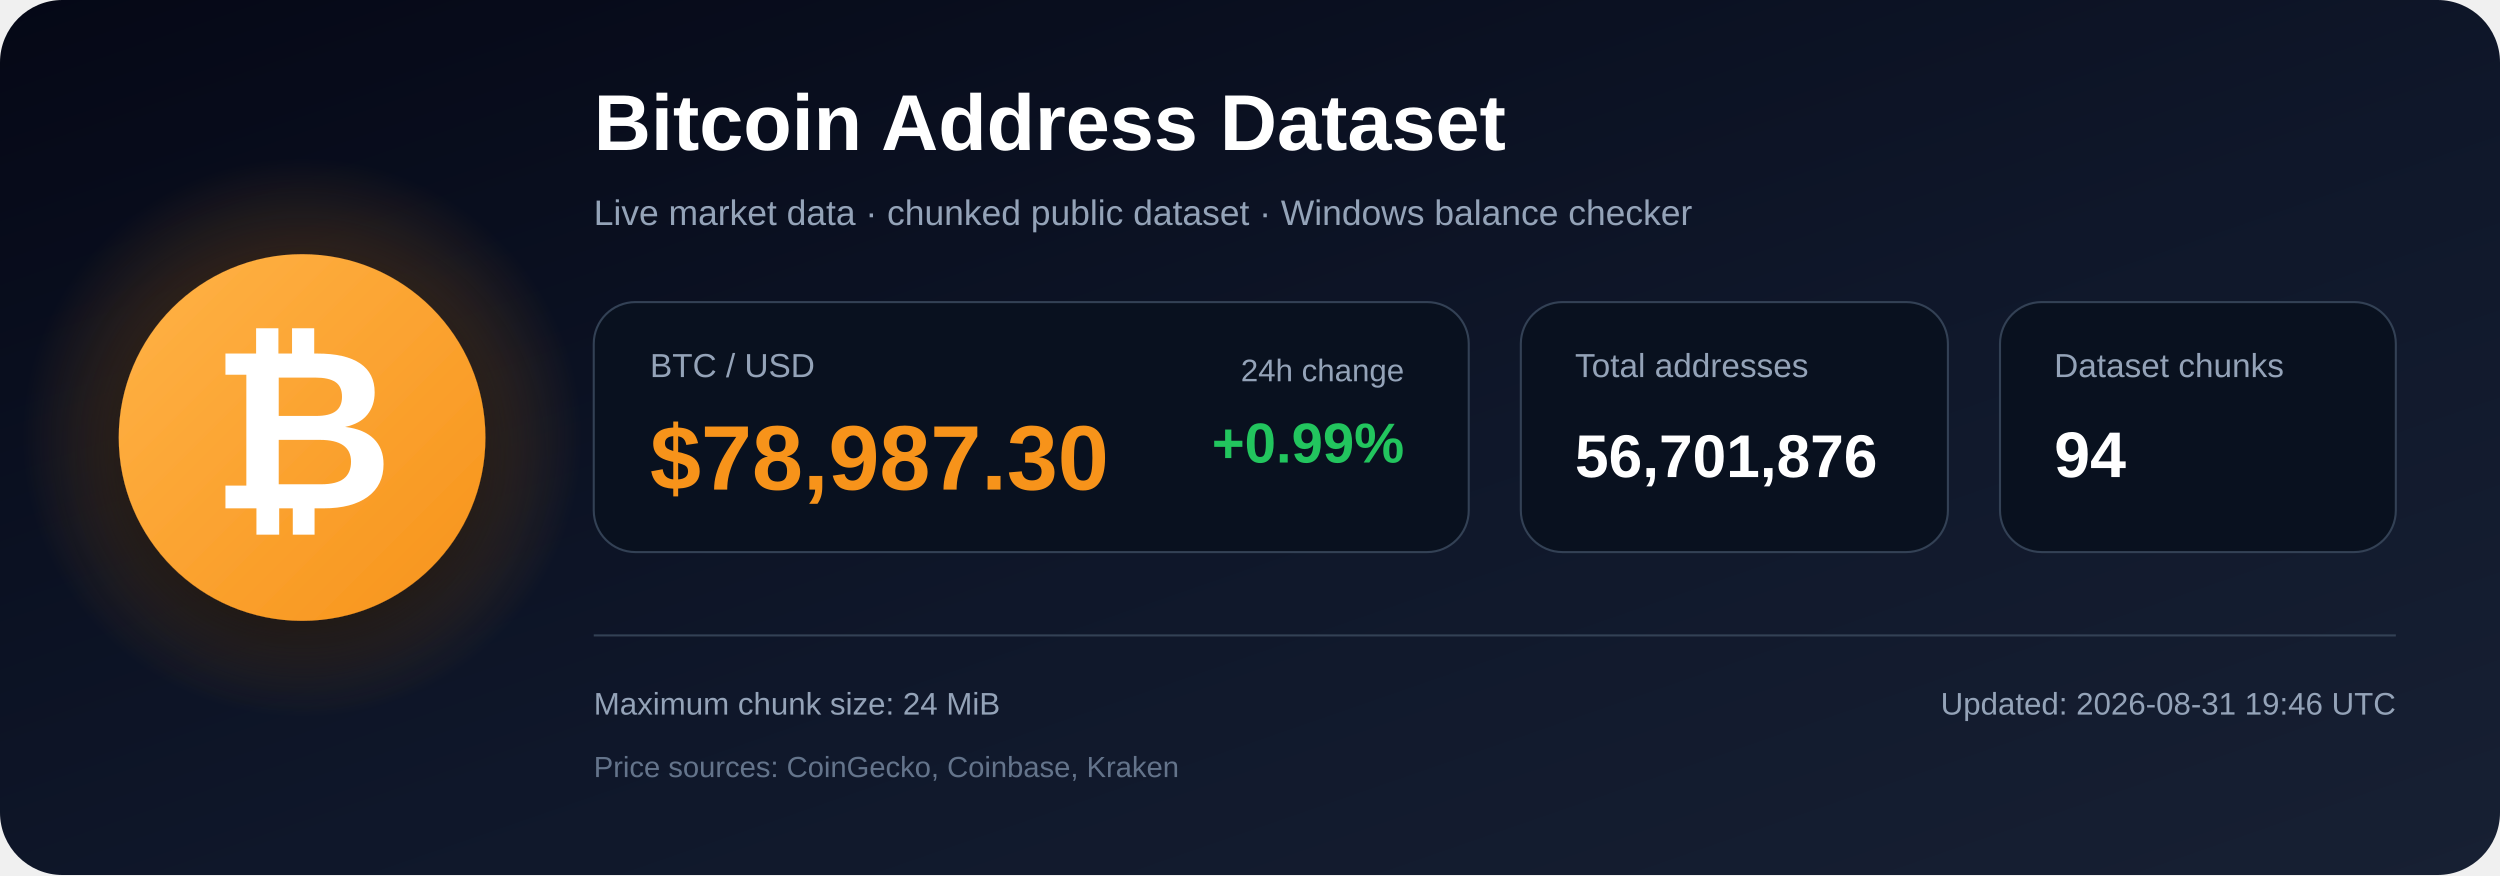
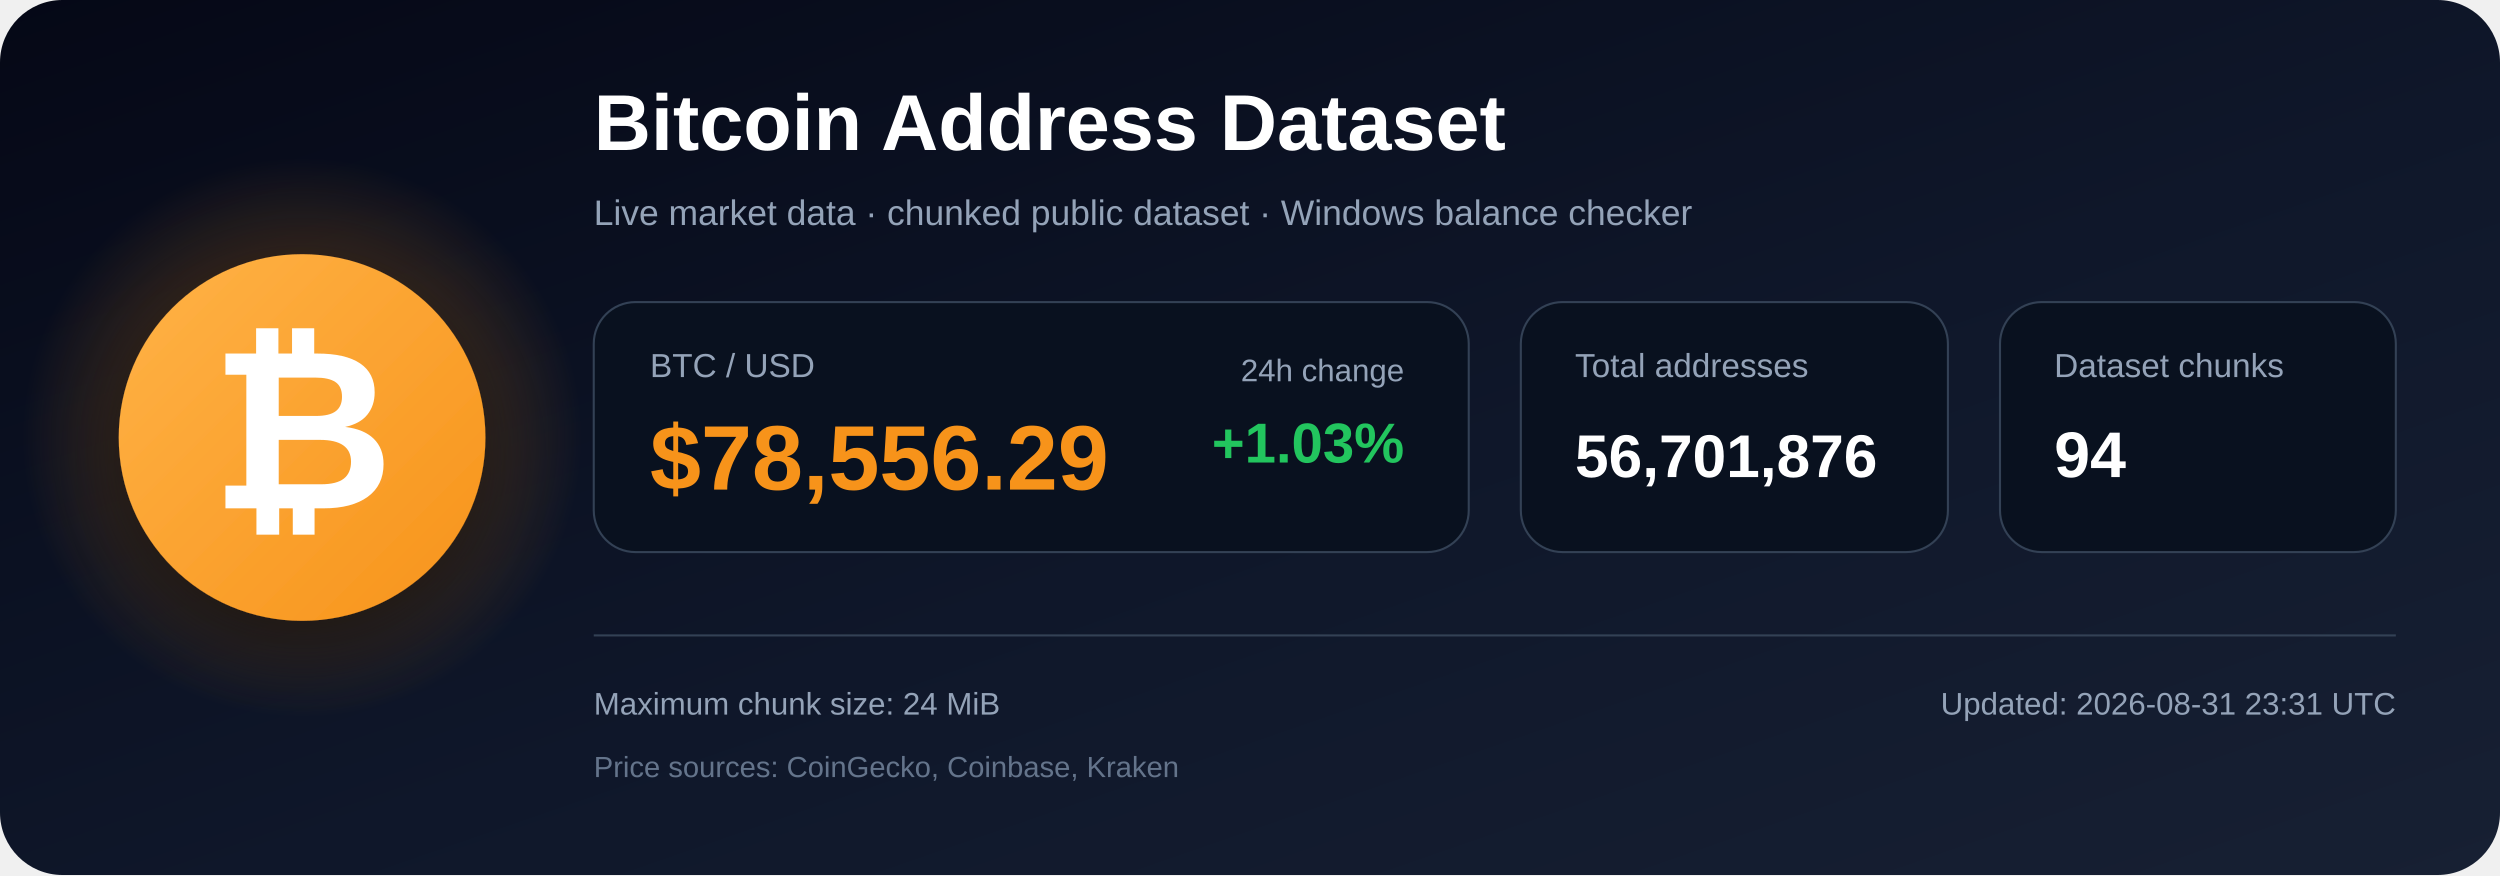
<svg xmlns="http://www.w3.org/2000/svg" width="1200" height="420" viewBox="0 0 1200 420" role="img" aria-labelledby="title description">
  <defs>
    <linearGradient id="bg" x1="0" y1="0" x2="1" y2="1">
      <stop offset="0%" stop-color="#050816" />
      <stop offset="55%" stop-color="#0f172a" />
      <stop offset="100%" stop-color="#172033" />
    </linearGradient>
    <radialGradient id="glow">
      <stop offset="0%" stop-color="#f7931a" stop-opacity=".48" />
      <stop offset="100%" stop-color="#f7931a" stop-opacity="0" />
    </radialGradient>
    <linearGradient id="orange" x1="0" y1="0" x2="1" y2="1">
      <stop offset="0%" stop-color="#ffb347" />
      <stop offset="100%" stop-color="#f7931a" />
    </linearGradient>
    <filter id="shadow" x="-40%" y="-40%" width="180%" height="180%">
      <feDropShadow dx="0" dy="12" stdDeviation="18" flood-color="#000000" flood-opacity=".50" />
    </filter>
  </defs>
  <rect width="1200" height="420" rx="30" fill="url(#bg)" />
  <circle cx="145" cy="210" r="135" fill="url(#glow)" />
  <circle cx="145" cy="210" r="88" fill="url(#orange)" filter="url(#shadow)" />
  <text x="145" y="244" text-anchor="middle" font-family="Arial, Helvetica, sans-serif" font-size="108" font-weight="700" fill="#ffffff">₿</text>
  <text x="285" y="72" font-family="Arial, Helvetica, sans-serif" font-size="38" font-weight="700" fill="#ffffff">
    Bitcoin Address Dataset
  </text>
  <text x="285" y="108" font-family="Arial, Helvetica, sans-serif" font-size="17" fill="#94a3b8">
    Live market data · chunked public dataset · Windows balance checker
  </text>
  <rect x="285" y="145" width="420" height="120" rx="20" fill="#09111f" stroke="#334155" />
  <text x="312" y="181" font-family="Arial, Helvetica, sans-serif" font-size="16" fill="#94a3b8">BTC / USD</text>
-   <text x="312" y="235" font-family="Arial, Helvetica, sans-serif" font-size="44" font-weight="700" fill="#f7931a">$78,987.30</text>
+   <text x="312" y="235" font-family="Arial, Helvetica, sans-serif" font-size="44" font-weight="700" fill="#f7931a">$78,556.29</text>
  <text x="674" y="183" text-anchor="end" font-family="Arial, Helvetica, sans-serif" font-size="15" fill="#94a3b8">24h change</text>
-   <text x="674" y="222" text-anchor="end" font-family="Arial, Helvetica, sans-serif" font-size="27" font-weight="700" fill="#22c55e">+0.99%</text>
+   <text x="674" y="222" text-anchor="end" font-family="Arial, Helvetica, sans-serif" font-size="27" font-weight="700" fill="#22c55e">+1.03%</text>
  <rect x="730" y="145" width="205" height="120" rx="20" fill="#09111f" stroke="#334155" />
  <text x="756" y="181" font-family="Arial, Helvetica, sans-serif" font-size="16" fill="#94a3b8">Total addresses</text>
  <text x="756" y="229" font-family="Arial, Helvetica, sans-serif" font-size="29" font-weight="700" fill="#ffffff">56,701,876</text>
  <rect x="960" y="145" width="190" height="120" rx="20" fill="#09111f" stroke="#334155" />
  <text x="986" y="181" font-family="Arial, Helvetica, sans-serif" font-size="16" fill="#94a3b8">Dataset chunks</text>
  <text x="986" y="229" font-family="Arial, Helvetica, sans-serif" font-size="31" font-weight="700" fill="#ffffff">94</text>
  <line x1="285" y1="305" x2="1150" y2="305" stroke="#334155" stroke-width="1" />
  <text x="285" y="343" font-family="Arial, Helvetica, sans-serif" font-size="15" fill="#94a3b8">
    Maximum chunk size: 24 MiB
  </text>
  <text x="285" y="373" font-family="Arial, Helvetica, sans-serif" font-size="14" fill="#64748b">
    Price sources: CoinGecko, Coinbase, Kraken
  </text>
  <text x="1150" y="343" text-anchor="end" font-family="Arial, Helvetica, sans-serif" font-size="15" fill="#94a3b8">
-     Updated: 2026-08-31 19:46 UTC
+     Updated: 2026-08-31 23:31 UTC
  </text>
</svg>
